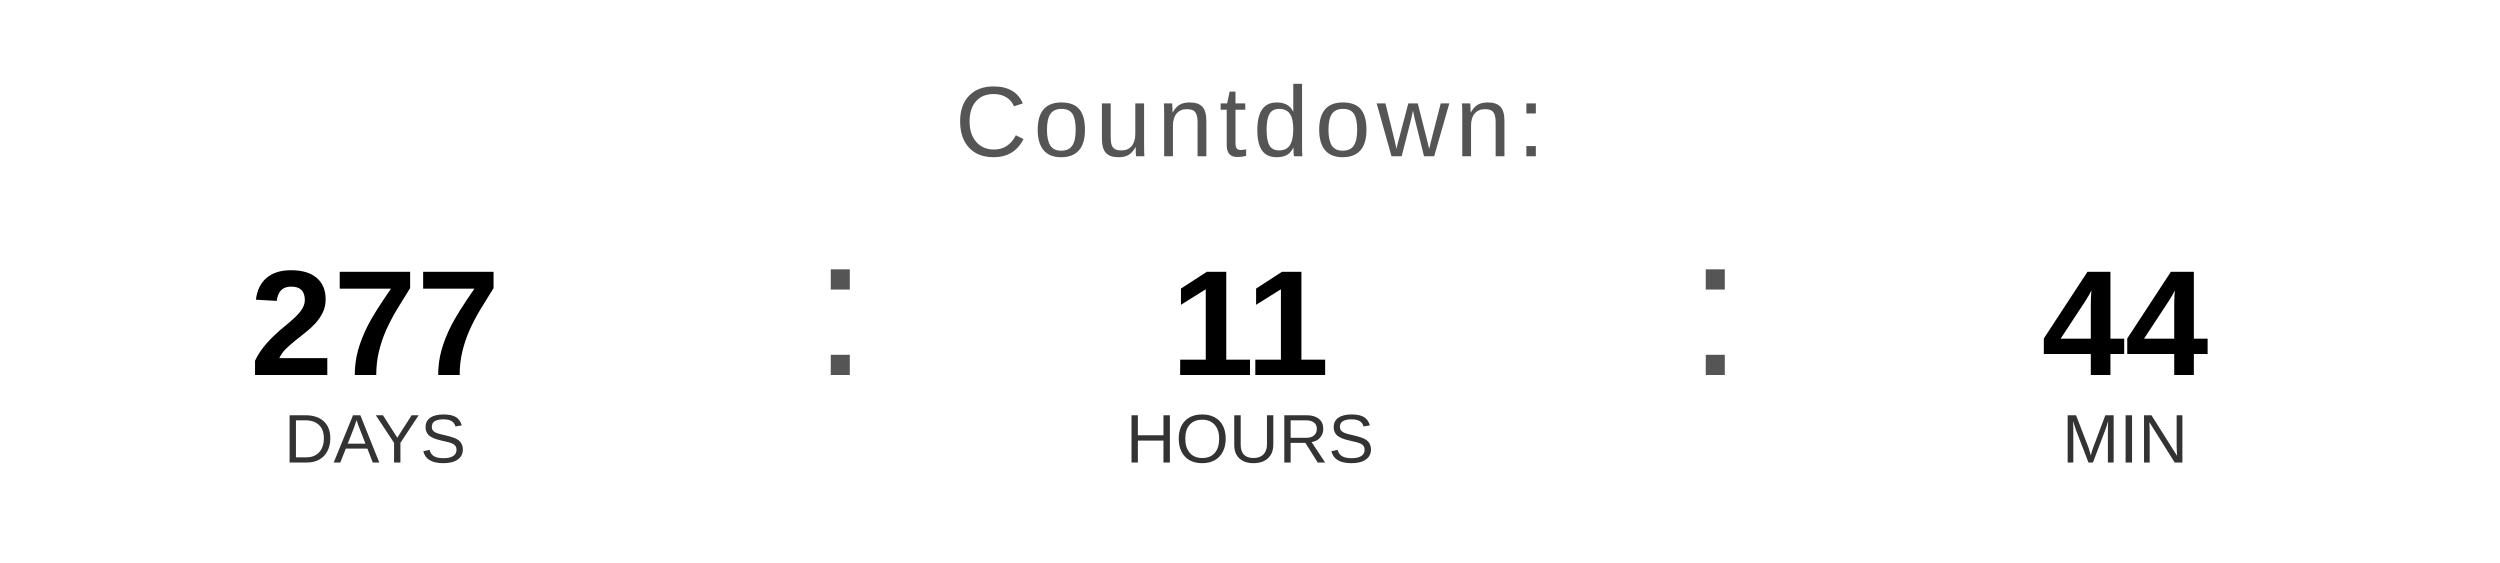
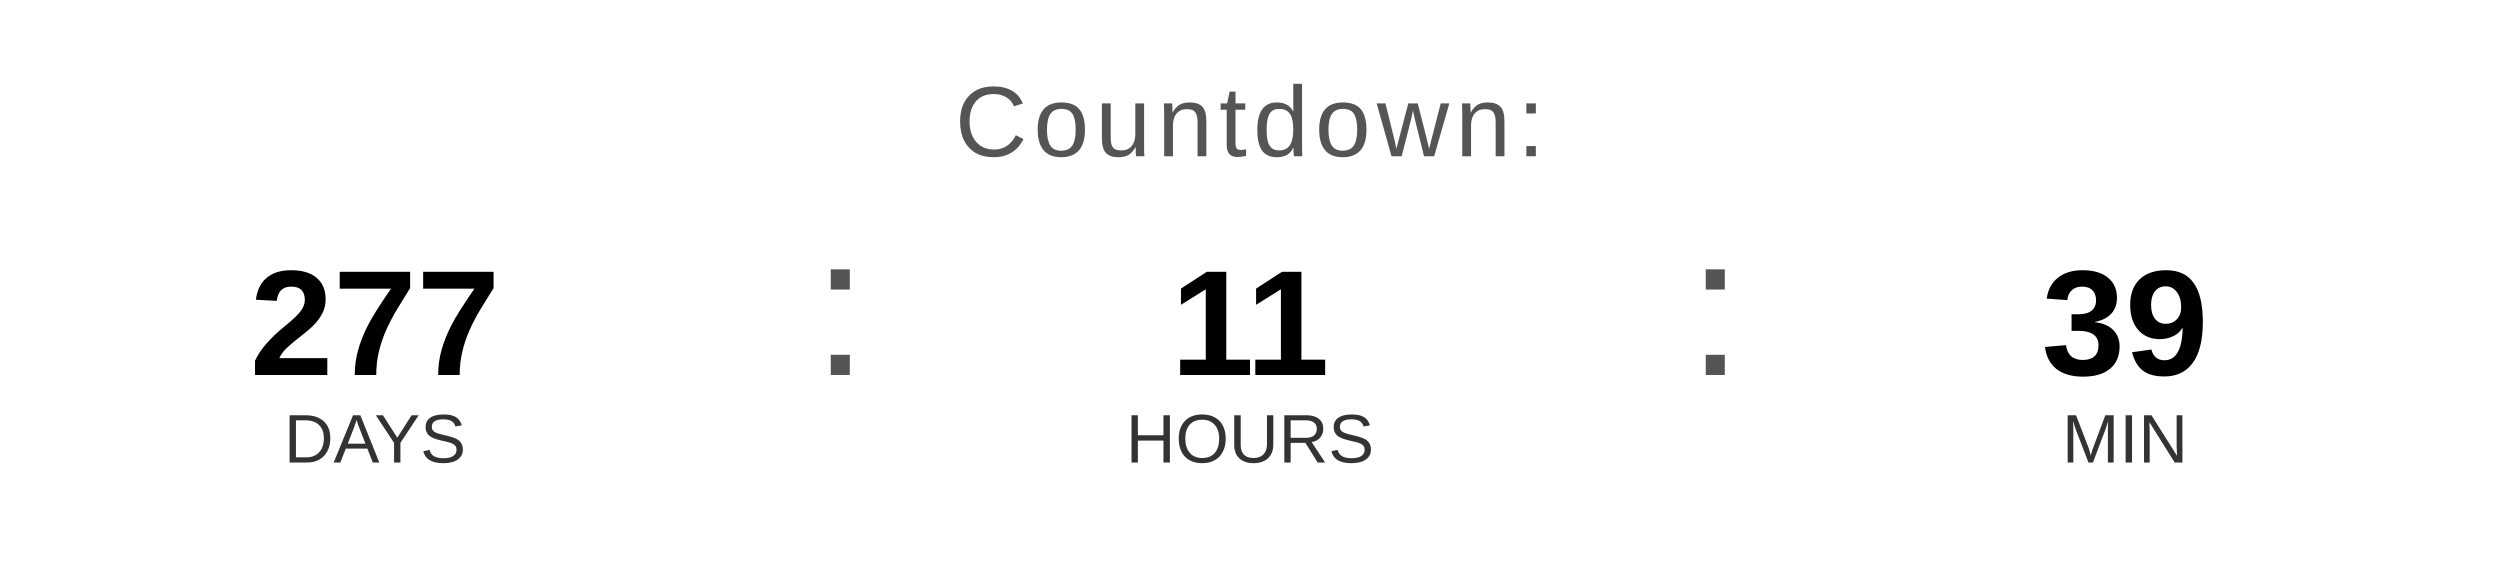
<svg xmlns="http://www.w3.org/2000/svg" width="400" height="90" viewBox="0 0 400 90">
  <text x="200" y="25" font-family="Arial, Helvetica, sans-serif" font-size="16" fill="#555555" text-anchor="middle" letter-spacing="1">
    Countdown:
  </text>
  <text x="60" y="60" font-family="Arial, Helvetica, sans-serif" font-size="24" font-weight="bold" fill="#000000" text-anchor="middle">277</text>
  <text x="60" y="74" font-family="Arial, Helvetica, sans-serif" font-size="11" fill="#333333" text-anchor="middle">DAYS</text>
  <text x="130" y="60" font-family="Arial, sans-serif" font-size="32" fill="#555555">:</text>
  <text x="200" y="60" font-family="Arial, Helvetica, sans-serif" font-size="24" font-weight="bold" fill="#000000" text-anchor="middle">11</text>
  <text x="200" y="74" font-family="Arial, Helvetica, sans-serif" font-size="11" fill="#333333" text-anchor="middle">HOURS</text>
  <text x="270" y="60" font-family="Arial, sans-serif" font-size="32" fill="#555555">:</text>
-   <text x="340" y="60" font-family="Arial, Helvetica, sans-serif" font-size="24" font-weight="bold" fill="#000000" text-anchor="middle">44</text>
+   <text x="340" y="60" font-family="Arial, Helvetica, sans-serif" font-size="24" font-weight="bold" fill="#000000" text-anchor="middle">39</text>
  <text x="340" y="74" font-family="Arial, Helvetica, sans-serif" font-size="11" fill="#333333" text-anchor="middle">MIN</text>
</svg>
